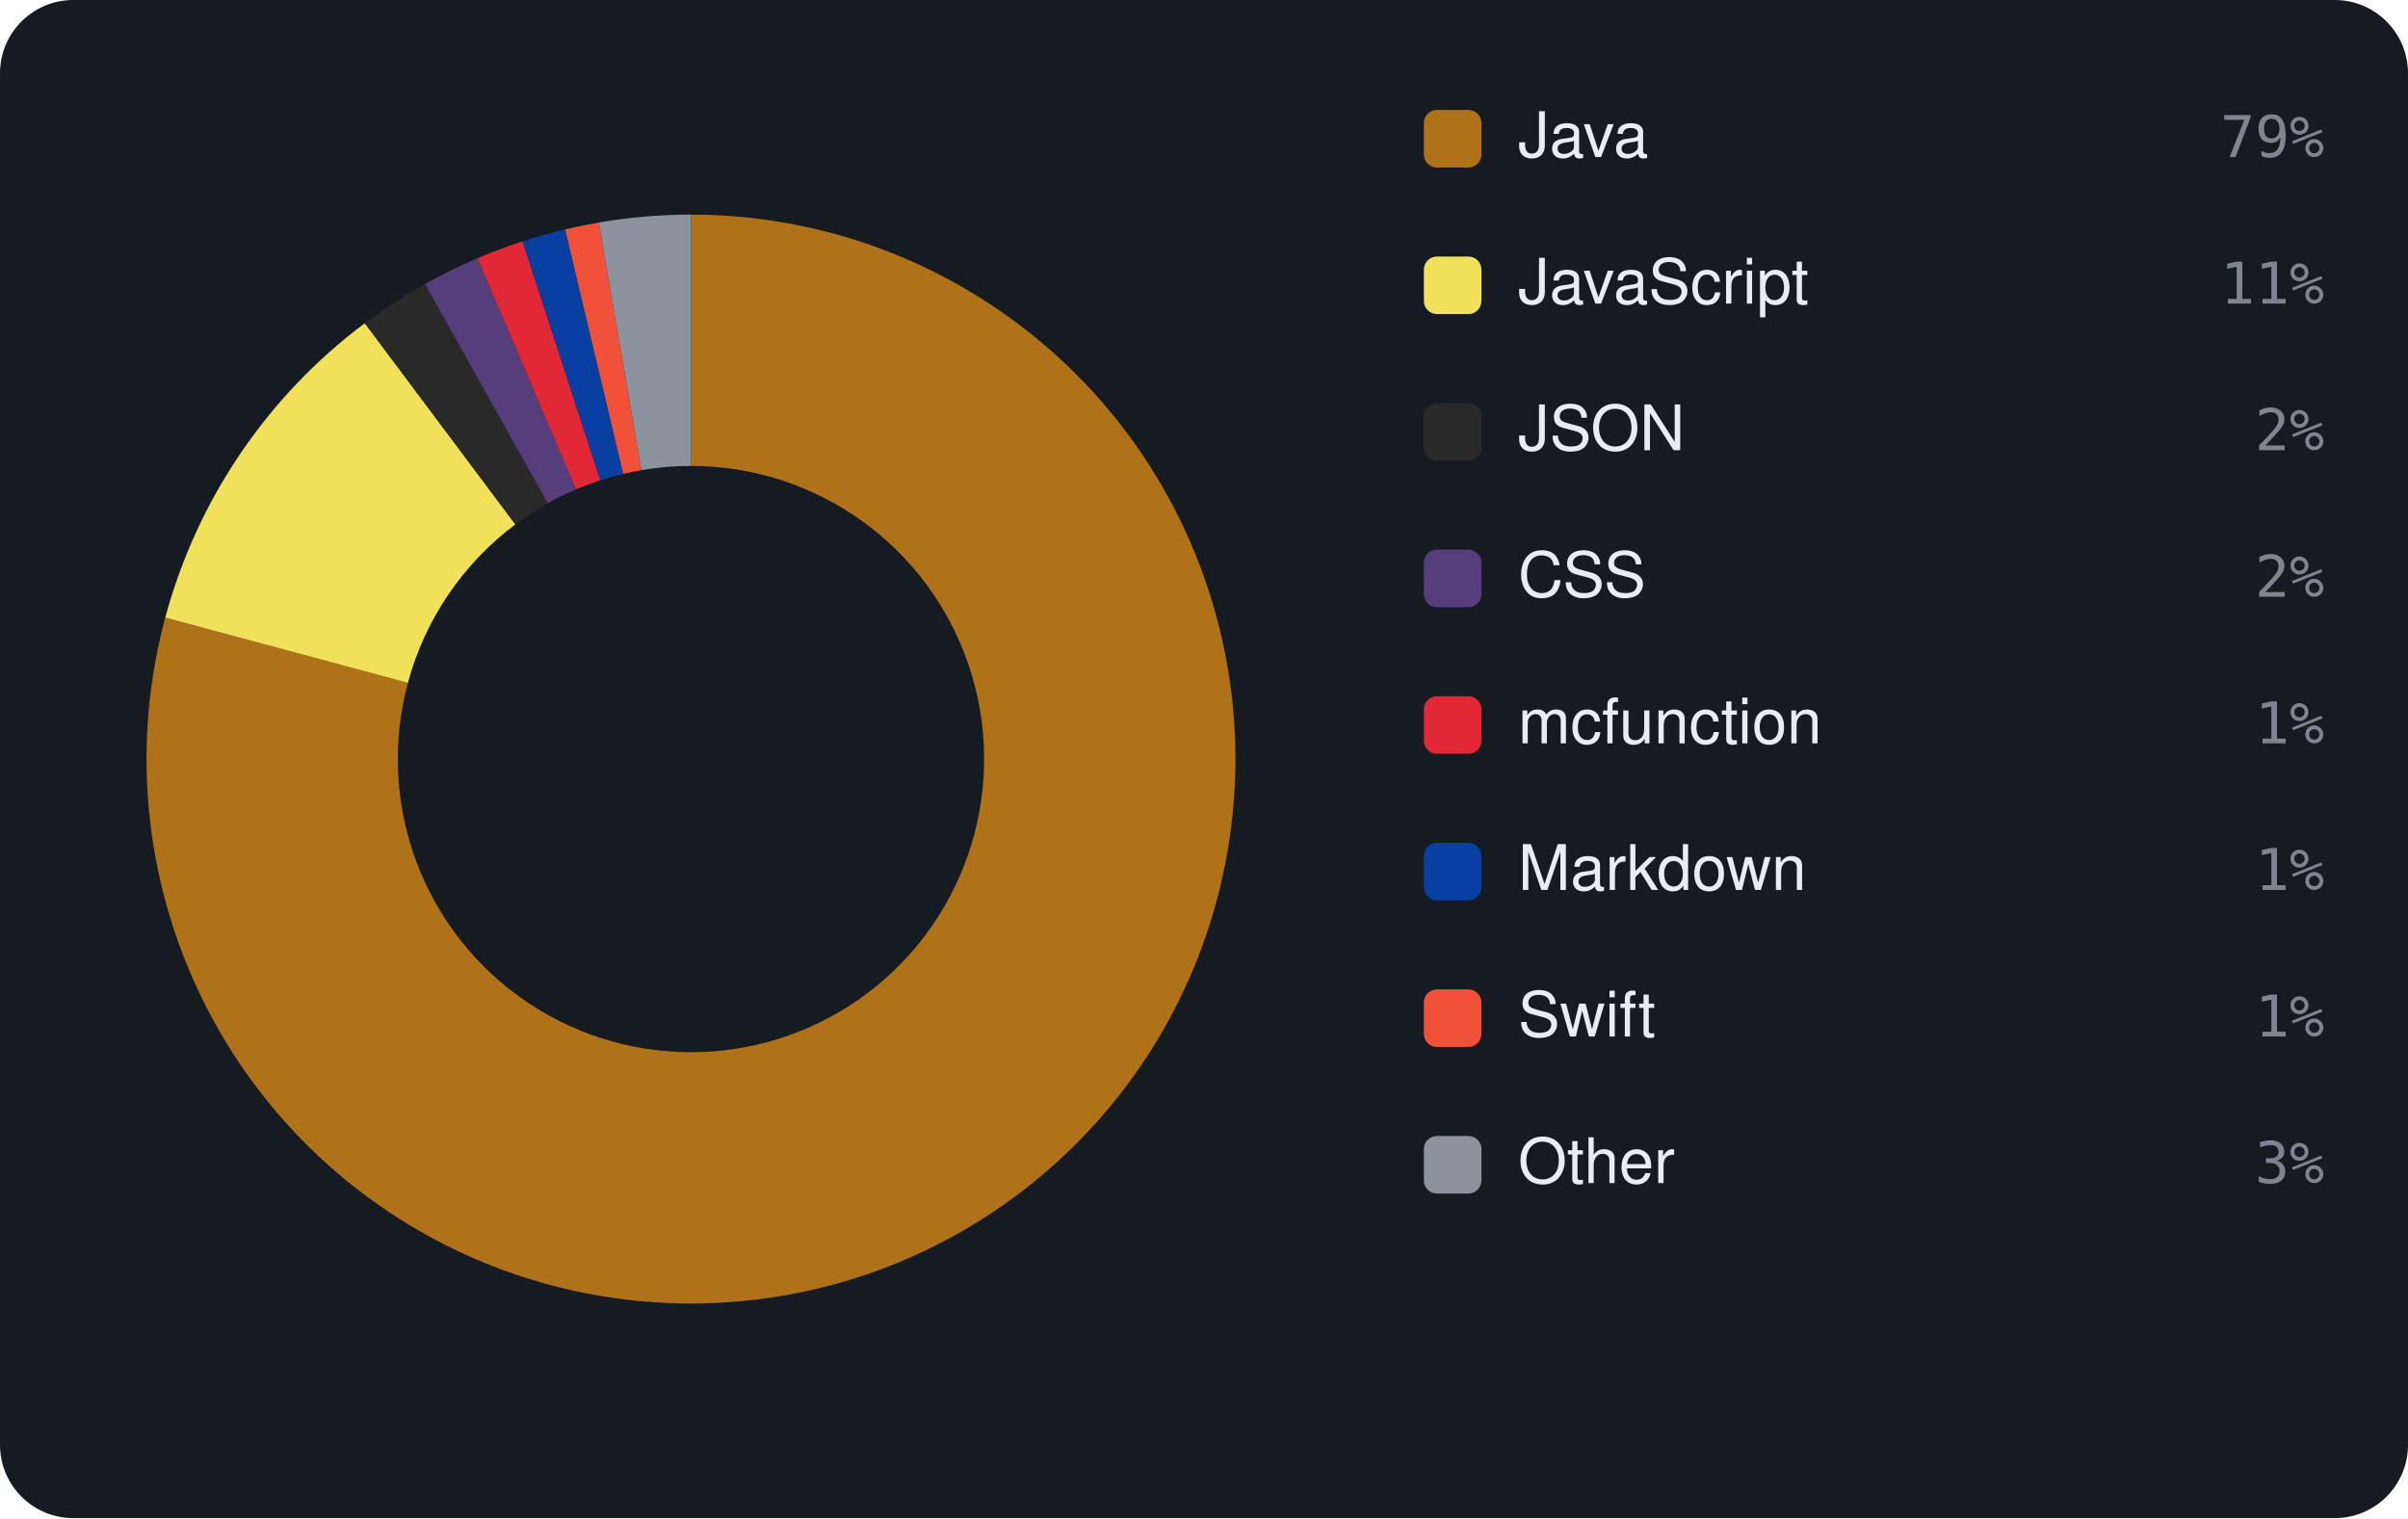
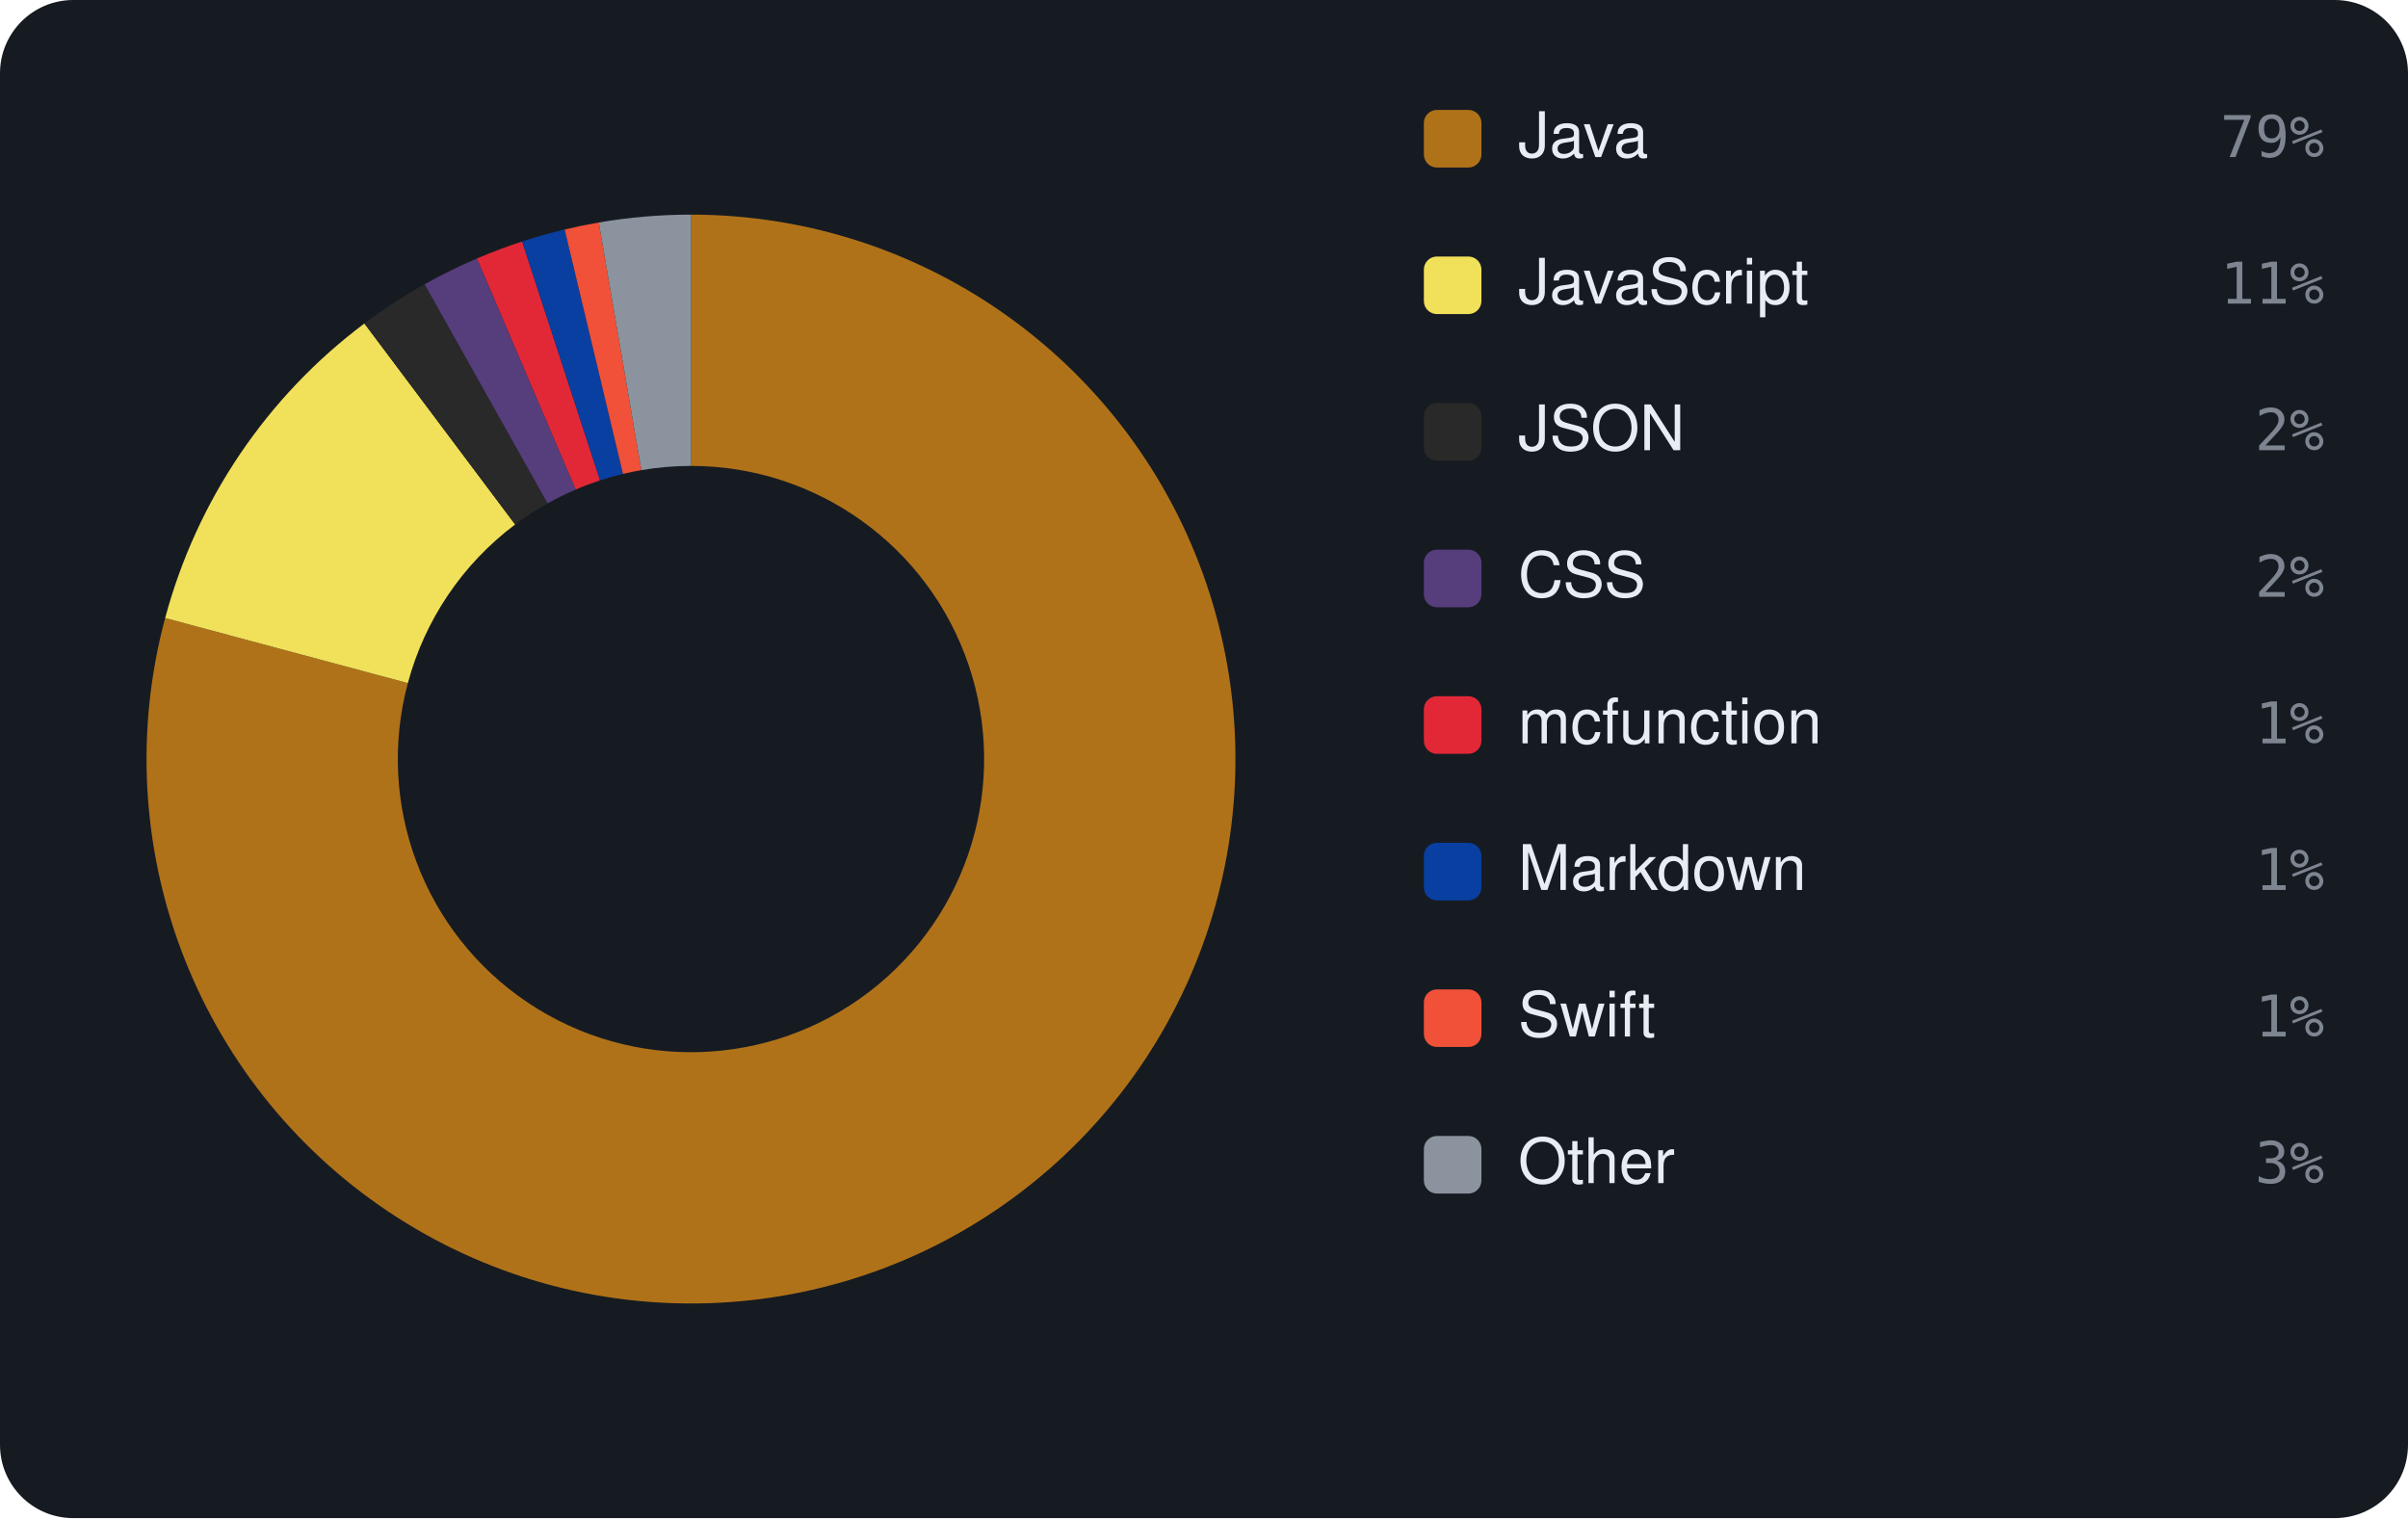
<svg xmlns="http://www.w3.org/2000/svg" viewBox="0 0 460 290" width="460" height="290" font-family="-apple-system,BlinkMacSystemFont,'Segoe UI',Helvetica,Arial,sans-serif">
  <rect width="460" height="290" rx="14" fill="#161b22" />
-   <path d="M132.00 41.00 A104 104 0 1 1 31.57 117.98 L77.92 130.45 A56 56 0 1 0 132.00 89.00 Z" fill="#b07219" />
-   <path d="M31.57 117.98 A104 104 0 0 1 69.69 61.74 L98.45 100.17 A56 56 0 0 0 77.92 130.45 Z" fill="#f1e05a" />
-   <path d="M69.69 61.74 A104 104 0 0 1 81.19 54.26 L104.64 96.14 A56 56 0 0 0 98.45 100.17 Z" fill="#292929" />
-   <path d="M81.19 54.26 A104 104 0 0 1 91.21 49.33 L110.04 93.49 A56 56 0 0 0 104.64 96.14 Z" fill="#563d7c" />
-   <path d="M91.21 49.33 A104 104 0 0 1 99.83 46.10 L114.68 91.75 A56 56 0 0 0 110.04 93.49 Z" fill="#E22837" />
-   <path d="M99.83 46.10 A104 104 0 0 1 107.96 43.82 L119.06 90.52 A56 56 0 0 0 114.68 91.75 Z" fill="#083fa1" />
-   <path d="M107.96 43.82 A104 104 0 0 1 114.39 42.50 L122.52 89.81 A56 56 0 0 0 119.06 90.52 Z" fill="#F05138" />
+   <path d="M132.00 41.00 A104 104 0 1 1 31.55 118.06 L77.91 130.49 A56 56 0 1 0 132.00 89.00 Z" fill="#b07219" />
+   <path d="M31.55 118.06 A104 104 0 0 1 69.61 61.79 L98.41 100.19 A56 56 0 0 0 77.91 130.49 Z" fill="#f1e05a" />
+   <path d="M69.61 61.79 A104 104 0 0 1 81.11 54.30 L104.60 96.16 A56 56 0 0 0 98.41 100.19 Z" fill="#292929" />
+   <path d="M81.11 54.30 A104 104 0 0 1 91.12 49.37 L109.99 93.51 A56 56 0 0 0 104.60 96.16 Z" fill="#563d7c" />
+   <path d="M91.12 49.37 A104 104 0 0 1 99.74 46.13 L114.63 91.76 A56 56 0 0 0 109.99 93.51 Z" fill="#E22837" />
+   <path d="M99.74 46.13 A104 104 0 0 1 107.87 43.84 L119.01 90.53 A56 56 0 0 0 114.63 91.76 Z" fill="#083fa1" />
+   <path d="M107.87 43.84 A104 104 0 0 1 114.39 42.50 L122.52 89.81 A56 56 0 0 0 119.01 90.53 Z" fill="#F05138" />
  <path d="M114.39 42.50 A104 104 0 0 1 132.00 41.00 L132.00 89.00 A56 56 0 0 0 122.52 89.81 Z" fill="#8b949e" />
  <rect x="272" y="21" width="11" height="11" rx="2.5" fill="#b07219" />
  <text x="290" y="30" font-size="12" fill="#e6edf3">Java</text>
  <text x="444" y="30" text-anchor="end" font-size="11" font-family="monospace" fill="#7d8590">79%</text>
  <rect x="272" y="49" width="11" height="11" rx="2.5" fill="#f1e05a" />
  <text x="290" y="58" font-size="12" fill="#e6edf3">JavaScript</text>
  <text x="444" y="58" text-anchor="end" font-size="11" font-family="monospace" fill="#7d8590">11%</text>
  <rect x="272" y="77" width="11" height="11" rx="2.5" fill="#292929" />
  <text x="290" y="86" font-size="12" fill="#e6edf3">JSON</text>
  <text x="444" y="86" text-anchor="end" font-size="11" font-family="monospace" fill="#7d8590">2%</text>
  <rect x="272" y="105" width="11" height="11" rx="2.5" fill="#563d7c" />
  <text x="290" y="114" font-size="12" fill="#e6edf3">CSS</text>
  <text x="444" y="114" text-anchor="end" font-size="11" font-family="monospace" fill="#7d8590">2%</text>
  <rect x="272" y="133" width="11" height="11" rx="2.5" fill="#E22837" />
  <text x="290" y="142" font-size="12" fill="#e6edf3">mcfunction</text>
  <text x="444" y="142" text-anchor="end" font-size="11" font-family="monospace" fill="#7d8590">1%</text>
  <rect x="272" y="161" width="11" height="11" rx="2.5" fill="#083fa1" />
  <text x="290" y="170" font-size="12" fill="#e6edf3">Markdown</text>
  <text x="444" y="170" text-anchor="end" font-size="11" font-family="monospace" fill="#7d8590">1%</text>
  <rect x="272" y="189" width="11" height="11" rx="2.5" fill="#F05138" />
  <text x="290" y="198" font-size="12" fill="#e6edf3">Swift</text>
  <text x="444" y="198" text-anchor="end" font-size="11" font-family="monospace" fill="#7d8590">1%</text>
  <rect x="272" y="217" width="11" height="11" rx="2.5" fill="#8b949e" />
  <text x="290" y="226" font-size="12" fill="#e6edf3">Other</text>
  <text x="444" y="226" text-anchor="end" font-size="11" font-family="monospace" fill="#7d8590">3%</text>
</svg>
